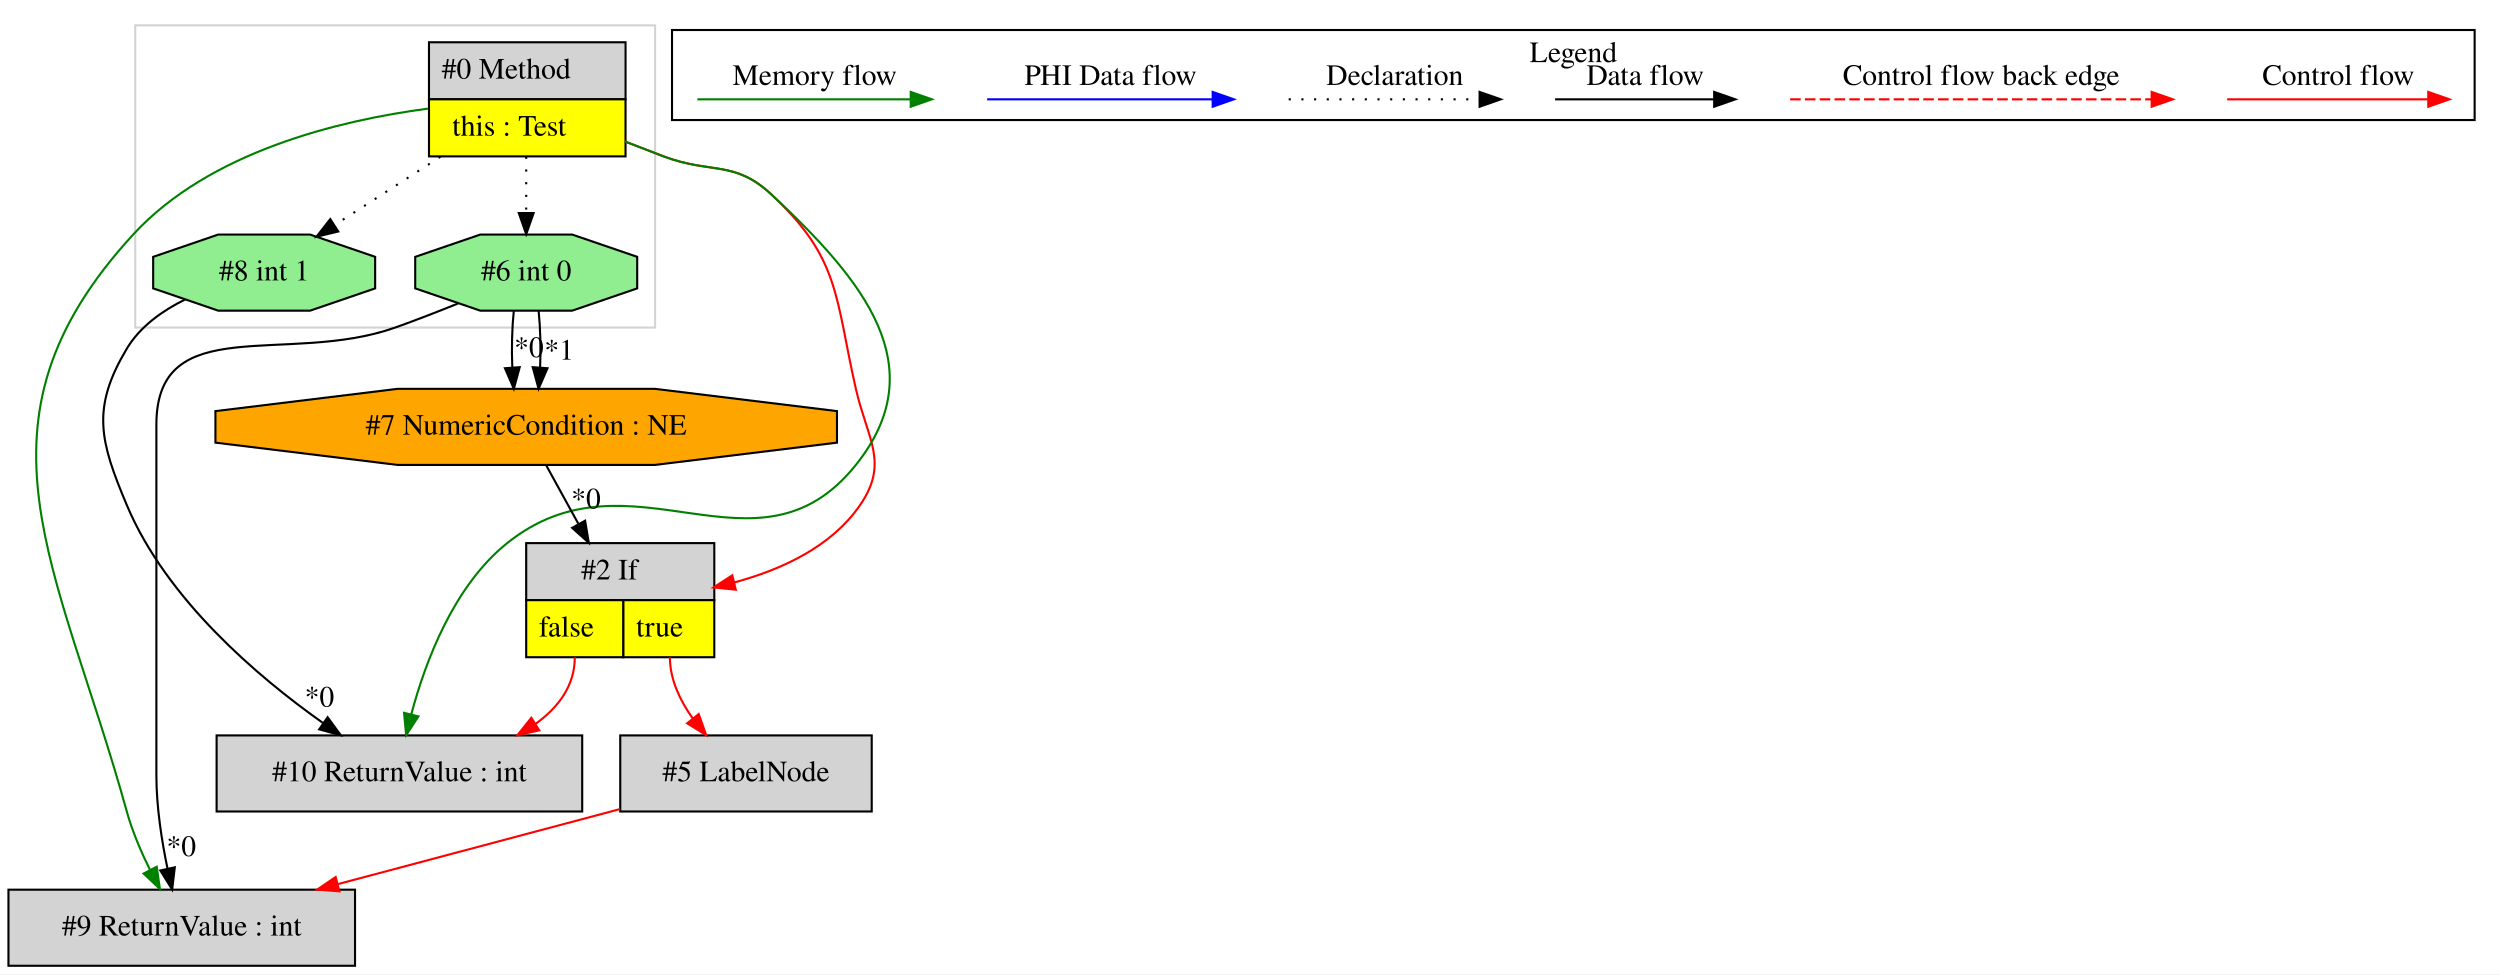
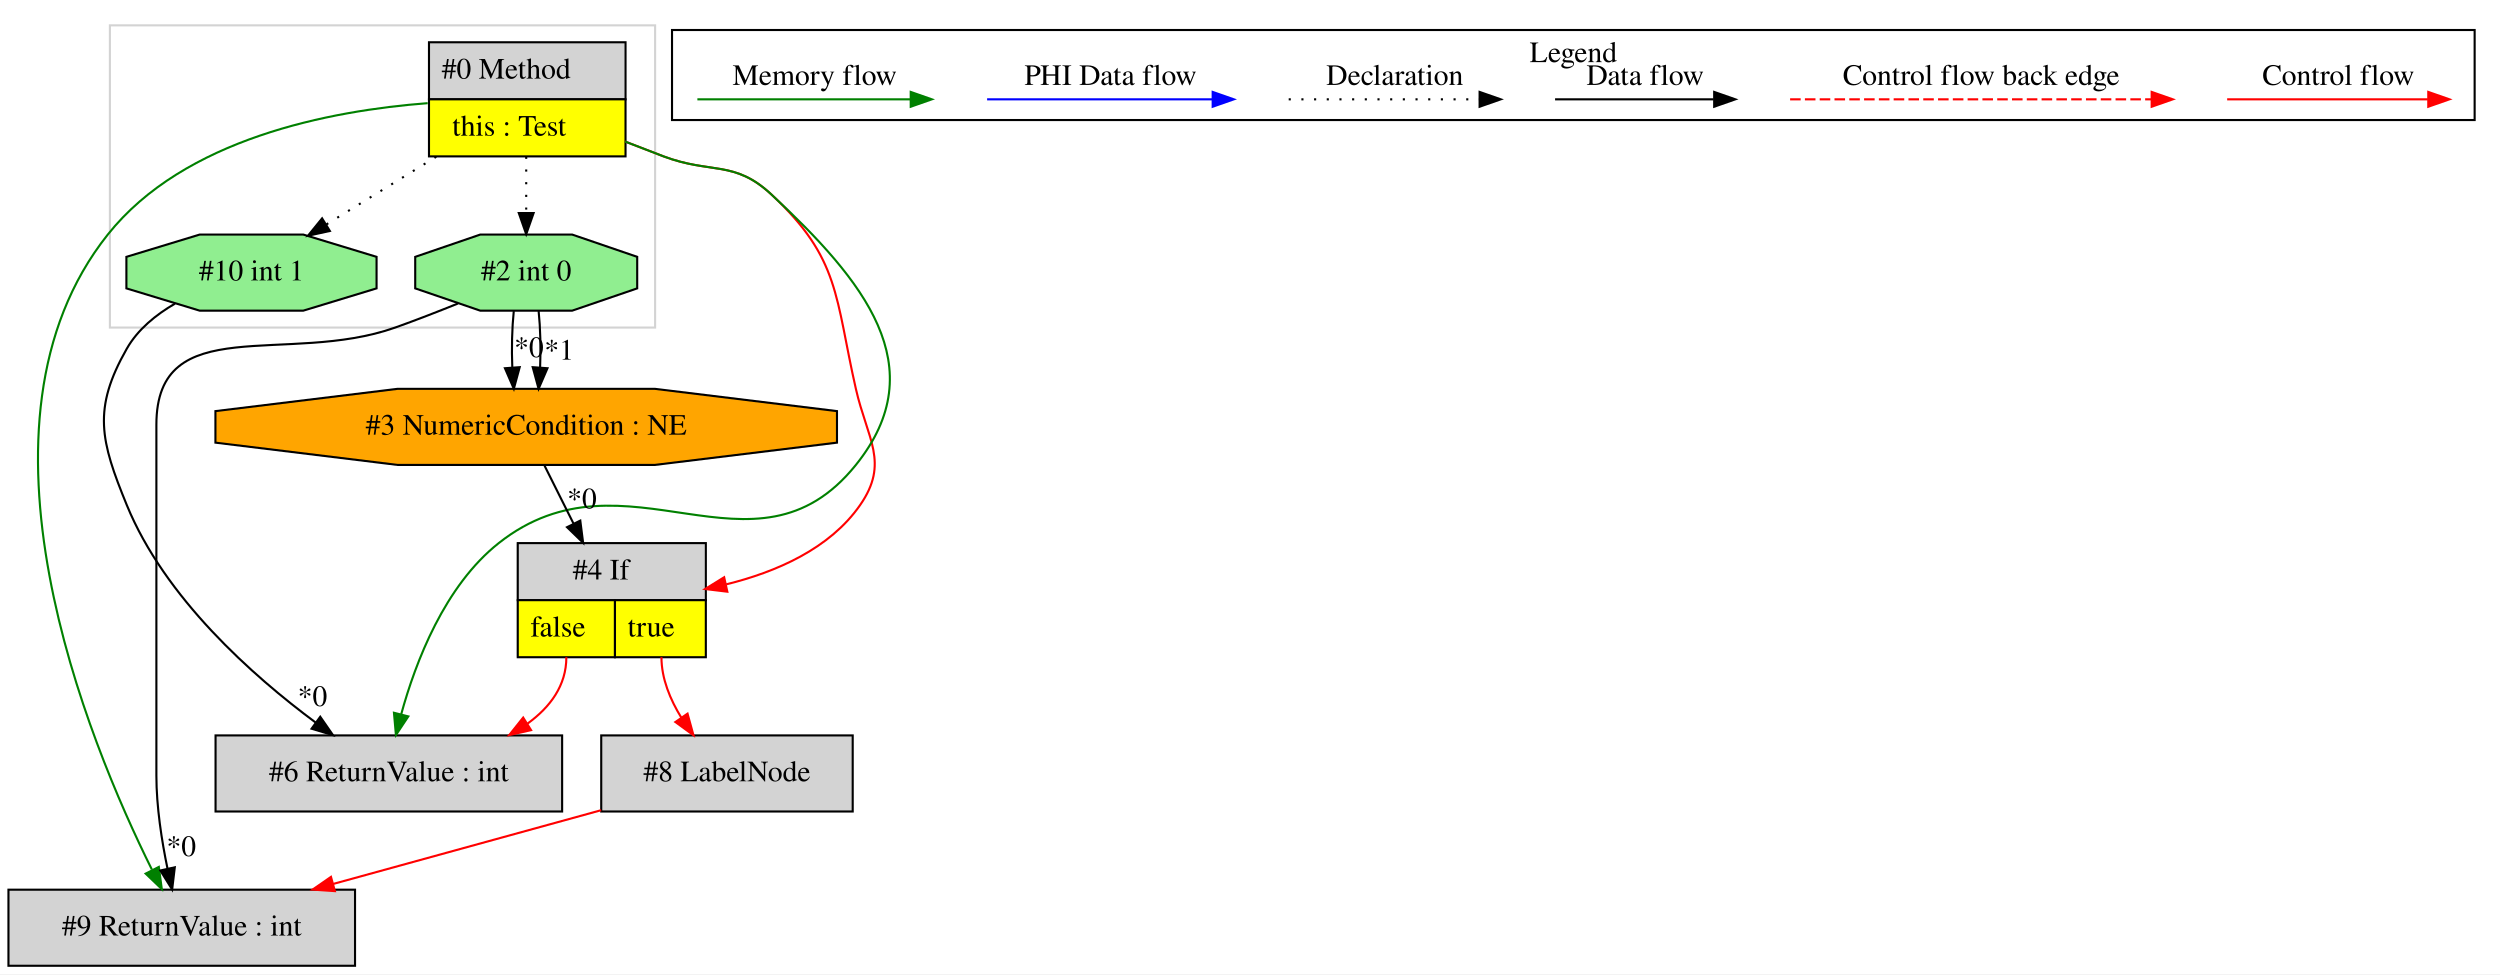
<svg xmlns="http://www.w3.org/2000/svg" width="1183pt" height="461pt" viewBox="0.00 0.00 1183.00 461.00">
  <g id="graph0" class="graph" transform="scale(1 1) rotate(0) translate(4 457)">
    <polygon fill="white" stroke="transparent" points="-4,4 -4,-457 1179,-457 1179,4 -4,4" />
    <g id="clust1" class="cluster">
-       <polygon fill="none" stroke="lightgray" points="60,-302 60,-445 306,-445 306,-302 60,-302" />
+       <polygon fill="none" stroke="lightgray" points="48,-302 48,-445 306,-445 306,-302 48,-302" />
    </g>
    <g id="clust2" class="cluster">
      <polygon fill="none" stroke="black" points="314,-400.2 314,-442.8 1167,-442.8 1167,-400.2 314,-400.2" />
      <text text-anchor="middle" x="740.5" y="-427.6" font-family="Times,serif" font-size="14.00">Legend</text>
    </g>
    <g id="node1" class="node">
      <polygon fill="lightgrey" stroke="transparent" points="291.5,-437 198.5,-437 198.5,-383 291.5,-383 291.5,-437" />
      <polygon fill="none" stroke="black" points="199,-410 199,-437 292,-437 292,-410 199,-410" />
      <text text-anchor="start" x="205" y="-419.8" font-family="Times,serif" font-size="14.00">#0 Method</text>
      <polygon fill="yellow" stroke="transparent" points="199,-383 199,-410 292,-410 292,-383 199,-383" />
      <polygon fill="none" stroke="black" points="199,-383 199,-410 292,-410 292,-383 199,-383" />
      <text text-anchor="start" x="210" y="-392.8" font-family="Times,serif" font-size="14.00">this : Test</text>
    </g>
    <g id="node2" class="node">
-       <polygon fill="lightgrey" stroke="transparent" points="333.5,-200 244.5,-200 244.5,-146 333.5,-146 333.5,-200" />
-       <polygon fill="none" stroke="black" points="245,-173 245,-200 334,-200 334,-173 245,-173" />
-       <text text-anchor="start" x="271" y="-182.8" font-family="Times,serif" font-size="14.00">#2 If</text>
-       <polygon fill="yellow" stroke="transparent" points="245,-146 245,-173 291,-173 291,-146 245,-146" />
-       <polygon fill="none" stroke="black" points="245,-146 245,-173 291,-173 291,-146 245,-146" />
-       <text text-anchor="start" x="251" y="-155.8" font-family="Times,serif" font-size="14.00">false</text>
-       <polygon fill="yellow" stroke="transparent" points="291,-146 291,-173 334,-173 334,-146 291,-146" />
-       <polygon fill="none" stroke="black" points="291,-146 291,-173 334,-173 334,-146 291,-146" />
-       <text text-anchor="start" x="297" y="-155.8" font-family="Times,serif" font-size="14.00">true</text>
+       <polygon fill="lightgrey" stroke="transparent" points="329.5,-200 240.5,-200 240.5,-146 329.5,-146 329.5,-200" />
+       <polygon fill="none" stroke="black" points="241,-173 241,-200 330,-200 330,-173 241,-173" />
+       <text text-anchor="start" x="267" y="-182.8" font-family="Times,serif" font-size="14.00">#4 If</text>
+       <polygon fill="yellow" stroke="transparent" points="241,-146 241,-173 287,-173 287,-146 241,-146" />
+       <polygon fill="none" stroke="black" points="241,-146 241,-173 287,-173 287,-146 241,-146" />
+       <text text-anchor="start" x="247" y="-155.8" font-family="Times,serif" font-size="14.00">false</text>
+       <polygon fill="yellow" stroke="transparent" points="287,-146 287,-173 330,-173 330,-146 287,-146" />
+       <polygon fill="none" stroke="black" points="287,-146 287,-173 330,-173 330,-146 287,-146" />
+       <text text-anchor="start" x="293" y="-155.8" font-family="Times,serif" font-size="14.00">true</text>
    </g>
    <g id="edge2" class="edge">
-       <path fill="none" stroke="red" d="M291.78,-390.02C297.89,-387.62 304.08,-385.23 310,-383 332.5,-374.53 343.41,-381.38 361,-365 393.62,-334.61 391.11,-316.48 401,-273 406.42,-249.15 416.84,-238.17 403,-218 389.46,-198.26 365.72,-187.38 343.4,-181.38" />
-       <polygon fill="red" stroke="red" points="344.16,-177.96 333.61,-179.02 342.52,-184.76 344.16,-177.96" />
+       <path fill="none" stroke="red" d="M291.78,-390.02C297.89,-387.62 304.08,-385.23 310,-383 332.5,-374.53 343.41,-381.38 361,-365 393.62,-334.61 391.11,-316.48 401,-273 406.42,-249.15 416.95,-238.09 403,-218 388.6,-197.26 363.17,-186.28 339.6,-180.47" />
+       <polygon fill="red" stroke="red" points="340.17,-177.01 329.65,-178.28 338.67,-183.85 340.17,-177.01" />
    </g>
    <g id="node4" class="node">
      <polygon fill="lightgreen" stroke="black" points="297.52,-320.54 297.52,-335.46 266.76,-346 223.24,-346 192.48,-335.46 192.48,-320.54 223.24,-310 266.76,-310 297.52,-320.54" />
-       <text text-anchor="middle" x="245" y="-324.3" font-family="Times,serif" font-size="14.00">#6 int 0</text>
+       <text text-anchor="middle" x="245" y="-324.3" font-family="Times,serif" font-size="14.00">#2 int 0</text>
    </g>
    <g id="edge5" class="edge">
      <path fill="none" stroke="black" stroke-dasharray="1,5" d="M245,-382.81C245,-374.35 245,-364.95 245,-356.4" />
      <polygon fill="black" stroke="black" points="248.5,-356.17 245,-346.17 241.5,-356.17 248.5,-356.17" />
    </g>
    <g id="node5" class="node">
      <polygon fill="lightgrey" stroke="black" points="164,-36 0,-36 0,0 164,0 164,-36" />
      <text text-anchor="middle" x="82" y="-14.3" font-family="Times,serif" font-size="14.00">#9 ReturnValue : int</text>
    </g>
    <g id="edge8" class="edge">
-       <path fill="none" stroke="green" d="M198.5,-405.6C156.18,-400 94.98,-385.17 59,-346 -23.09,-256.64 23.64,-189.95 56,-73 58.58,-63.67 62.72,-54 66.94,-45.46" />
-       <polygon fill="green" stroke="green" points="70.15,-46.86 71.66,-36.37 63.94,-43.63 70.15,-46.86" />
+       <path fill="none" stroke="green" d="M198.38,-408.18C152.16,-404.64 83.17,-391.44 47,-346 -24.41,-256.3 37.75,-106.1 67.87,-45.53" />
+       <polygon fill="green" stroke="green" points="71.16,-46.77 72.57,-36.27 64.92,-43.6 71.16,-46.77" />
    </g>
    <g id="node7" class="node">
-       <polygon fill="lightgrey" stroke="black" points="271.5,-109 98.5,-109 98.5,-73 271.5,-73 271.5,-109" />
-       <text text-anchor="middle" x="185" y="-87.3" font-family="Times,serif" font-size="14.00">#10 ReturnValue : int</text>
+       <polygon fill="lightgrey" stroke="black" points="262,-109 98,-109 98,-73 262,-73 262,-109" />
+       <text text-anchor="middle" x="180" y="-87.3" font-family="Times,serif" font-size="14.00">#6 ReturnValue : int</text>
    </g>
    <g id="edge12" class="edge">
-       <path fill="none" stroke="green" d="M291.78,-390.02C297.89,-387.62 304.08,-385.23 310,-383 332.5,-374.53 343.41,-381.38 361,-365 404.61,-324.37 438.25,-283.53 401,-237 354.03,-178.33 294.67,-246.97 236,-200 210.65,-179.7 197.23,-143.82 190.63,-119.01" />
-       <polygon fill="green" stroke="green" points="193.99,-118.01 188.2,-109.14 187.19,-119.68 193.99,-118.01" />
+       <path fill="none" stroke="green" d="M291.78,-390.02C297.89,-387.62 304.08,-385.23 310,-383 332.5,-374.53 343.41,-381.38 361,-365 404.61,-324.37 438.37,-283.43 401,-237 352.79,-177.1 292.33,-247.68 232,-200 206.43,-179.79 192.68,-143.88 185.86,-119.05" />
+       <polygon fill="green" stroke="green" points="189.21,-118 183.35,-109.17 182.42,-119.72 189.21,-118" />
    </g>
    <g id="node8" class="node">
-       <polygon fill="lightgreen" stroke="black" points="173.52,-320.54 173.52,-335.46 142.76,-346 99.24,-346 68.48,-335.46 68.48,-320.54 99.24,-310 142.76,-310 173.52,-320.54" />
-       <text text-anchor="middle" x="121" y="-324.3" font-family="Times,serif" font-size="14.00">#8 int 1</text>
+       <polygon fill="lightgreen" stroke="black" points="174.19,-320.54 174.19,-335.46 139.52,-346 90.48,-346 55.81,-335.46 55.81,-320.54 90.48,-310 139.52,-310 174.19,-320.54" />
+       <text text-anchor="middle" x="115" y="-324.3" font-family="Times,serif" font-size="14.00">#10 int 1</text>
    </g>
    <g id="edge13" class="edge">
-       <path fill="none" stroke="black" stroke-dasharray="1,5" d="M204.4,-382.81C188.22,-372.37 169.83,-360.5 154.44,-350.57" />
-       <polygon fill="black" stroke="black" points="156.06,-347.46 145.76,-344.98 152.27,-353.34 156.06,-347.46" />
+       <path fill="none" stroke="black" stroke-dasharray="1,5" d="M202.43,-382.81C185.56,-372.42 166.4,-360.63 150.32,-350.73" />
+       <polygon fill="black" stroke="black" points="152.09,-347.71 141.73,-345.45 148.42,-353.67 152.09,-347.71" />
    </g>
    <g id="node6" class="node">
-       <polygon fill="lightgrey" stroke="black" points="408.5,-109 289.5,-109 289.5,-73 408.5,-73 408.5,-109" />
-       <text text-anchor="middle" x="349" y="-87.3" font-family="Times,serif" font-size="14.00">#5 LabelNode</text>
+       <polygon fill="lightgrey" stroke="black" points="399.5,-109 280.5,-109 280.5,-73 399.5,-73 399.5,-109" />
+       <text text-anchor="middle" x="340" y="-87.3" font-family="Times,serif" font-size="14.00">#8 LabelNode</text>
    </g>
    <g id="edge9" class="edge">
-       <path fill="none" stroke="red" d="M313,-146C313,-135.52 317.75,-125.53 323.8,-117.05" />
-       <polygon fill="red" stroke="red" points="326.64,-119.11 330.16,-109.12 321.17,-114.74 326.64,-119.11" />
+       <path fill="none" stroke="red" d="M309,-146C309,-135.89 313.14,-125.96 318.39,-117.43" />
+       <polygon fill="red" stroke="red" points="321.34,-119.31 324.14,-109.1 315.58,-115.34 321.34,-119.31" />
    </g>
    <g id="edge11" class="edge">
-       <path fill="none" stroke="red" d="M268,-146C268,-132.57 260.28,-122.32 249.54,-114.54" />
-       <polygon fill="red" stroke="red" points="251.15,-111.42 240.82,-109.07 247.43,-117.35 251.15,-111.42" />
+       <path fill="none" stroke="red" d="M264,-146C264,-132.6 256.34,-122.37 245.65,-114.61" />
+       <polygon fill="red" stroke="red" points="247.29,-111.51 236.96,-109.16 243.57,-117.44 247.29,-111.51" />
    </g>
    <g id="node3" class="node">
      <polygon fill="orange" stroke="black" points="392.06,-247.54 392.06,-262.46 305.91,-273 184.09,-273 97.94,-262.46 97.94,-247.54 184.09,-237 305.91,-237 392.06,-247.54" />
-       <text text-anchor="middle" x="245" y="-251.3" font-family="Times,serif" font-size="14.00">#7 NumericCondition : NE</text>
+       <text text-anchor="middle" x="245" y="-251.3" font-family="Times,serif" font-size="14.00">#3 NumericCondition : NE</text>
    </g>
    <g id="edge1" class="edge">
-       <path fill="none" stroke="black" d="M254.55,-236.64C258.99,-228.56 264.45,-218.64 269.69,-209.11" />
-       <polygon fill="black" stroke="black" points="272.87,-210.6 274.62,-200.15 266.73,-207.22 272.87,-210.6" />
-       <text text-anchor="middle" x="273.29" y="-216.4" font-family="Times,serif" font-size="14.00">*0</text>
+       <path fill="none" stroke="black" d="M253.68,-236.64C257.72,-228.56 262.68,-218.64 267.45,-209.11" />
+       <polygon fill="black" stroke="black" points="270.59,-210.66 271.93,-200.15 264.32,-207.53 270.59,-210.66" />
+       <text text-anchor="middle" x="271.38" y="-216.44" font-family="Times,serif" font-size="14.00">*0</text>
    </g>
    <g id="edge3" class="edge">
      <path fill="none" stroke="black" d="M239.12,-309.81C238.28,-301.79 238.05,-292.05 238.42,-283.07" />
      <polygon fill="black" stroke="black" points="241.92,-283.25 239.14,-273.03 234.94,-282.75 241.92,-283.25" />
      <text text-anchor="middle" x="246.28" y="-288.01" font-family="Times,serif" font-size="14.00">*0</text>
    </g>
    <g id="edge4" class="edge">
      <path fill="none" stroke="black" d="M250.88,-309.81C251.72,-301.79 251.95,-292.05 251.58,-283.07" />
      <polygon fill="black" stroke="black" points="255.06,-282.75 250.86,-273.03 248.08,-283.25 255.06,-282.75" />
      <text text-anchor="middle" x="260.58" y="-286.81" font-family="Times,serif" font-size="14.00">*1</text>
    </g>
    <g id="edge6" class="edge">
      <path fill="none" stroke="black" d="M212.7,-313.38C203.19,-309.53 192.73,-305.46 183,-302 131.9,-283.85 70,-310.22 70,-256 70,-256 70,-256 70,-90 70,-75.3 72.53,-59.13 75.27,-45.94" />
      <polygon fill="black" stroke="black" points="78.71,-46.6 77.46,-36.08 71.87,-45.08 78.71,-46.6" />
      <text text-anchor="middle" x="81.77" y="-51.91" font-family="Times,serif" font-size="14.00">*0</text>
    </g>
    <g id="edge7" class="edge">
-       <path fill="none" stroke="red" d="M289.41,-74.15C250,-63.67 198.03,-49.86 155.98,-38.67" />
-       <polygon fill="red" stroke="red" points="156.63,-35.22 146.07,-36.04 154.83,-41.99 156.63,-35.22" />
+       <path fill="none" stroke="red" d="M280.49,-73.62C242.68,-63.22 193.52,-49.69 153.59,-38.7" />
+       <polygon fill="red" stroke="red" points="154.48,-35.32 143.91,-36.04 152.62,-42.06 154.48,-35.32" />
    </g>
    <g id="edge10" class="edge">
-       <path fill="none" stroke="black" d="M83.62,-315.29C72.8,-309.97 62.24,-302.45 56,-292 39.14,-263.76 43.24,-248.31 56,-218 74.71,-173.56 117.6,-136.99 148.81,-114.9" />
-       <polygon fill="black" stroke="black" points="151.02,-117.62 157.27,-109.06 147.05,-111.86 151.02,-117.62" />
-       <text text-anchor="middle" x="147.15" y="-122.61" font-family="Times,serif" font-size="14.00">*0</text>
+       <path fill="none" stroke="black" d="M78.82,-313.33C69.78,-308.09 61.19,-301.11 56,-292 39.72,-263.42 43.54,-248.44 56,-218 73.97,-174.13 115.4,-137.32 145.44,-115.03" />
+       <polygon fill="black" stroke="black" points="147.54,-117.84 153.58,-109.13 143.43,-112.17 147.54,-117.84" />
+       <text text-anchor="middle" x="143.86" y="-122.91" font-family="Times,serif" font-size="14.00">*0</text>
    </g>
    <g id="edge14" class="edge">
      <path fill="none" stroke="red" d="M1049.89,-410C1061.11,-410 1119.24,-410 1144.86,-410" />
      <polygon fill="red" stroke="red" points="1145.06,-413.5 1155.06,-410 1145.06,-406.5 1145.06,-413.5" />
      <text text-anchor="middle" x="1102.5" y="-416.8" font-family="Times,serif" font-size="14.00">Control flow</text>
    </g>
    <g id="edge15" class="edge">
      <path fill="none" stroke="red" stroke-dasharray="5,2" d="M843.08,-410C860.05,-410 976.21,-410 1014.08,-410" />
      <polygon fill="red" stroke="red" points="1014.17,-413.5 1024.17,-410 1014.17,-406.5 1014.17,-413.5" />
      <text text-anchor="middle" x="933.5" y="-416.8" font-family="Times,serif" font-size="14.00">Control flow back edge</text>
    </g>
    <g id="edge16" class="edge">
      <path fill="none" stroke="black" d="M731.86,-410C741.41,-410 785.31,-410 806.92,-410" />
      <polygon fill="black" stroke="black" points="807.15,-413.5 817.15,-410 807.15,-406.5 807.15,-413.5" />
      <text text-anchor="middle" x="774.5" y="-416.8" font-family="Times,serif" font-size="14.00">Data flow</text>
    </g>
    <g id="edge17" class="edge">
      <path fill="none" stroke="black" stroke-dasharray="1,5" d="M605.81,-410C616.46,-410 671.46,-410 696.08,-410" />
      <polygon fill="black" stroke="black" points="696.15,-413.5 706.15,-410 696.15,-406.5 696.15,-413.5" />
      <text text-anchor="middle" x="656" y="-416.8" font-family="Times,serif" font-size="14.00">Declaration</text>
    </g>
    <g id="edge18" class="edge">
      <path fill="none" stroke="blue" d="M463.1,-410C475.72,-410 541.88,-410 569.68,-410" />
      <polygon fill="blue" stroke="blue" points="569.84,-413.5 579.84,-410 569.84,-406.5 569.84,-413.5" />
      <text text-anchor="middle" x="521.5" y="-416.8" font-family="Times,serif" font-size="14.00">PHI Data flow</text>
    </g>
    <g id="edge19" class="edge">
      <path fill="none" stroke="green" d="M326,-410C337.94,-410 400.3,-410 426.93,-410" />
      <polygon fill="green" stroke="green" points="426.95,-413.5 436.95,-410 426.95,-406.5 426.95,-413.5" />
      <text text-anchor="middle" x="381.5" y="-416.8" font-family="Times,serif" font-size="14.00">Memory flow</text>
    </g>
  </g>
</svg>
